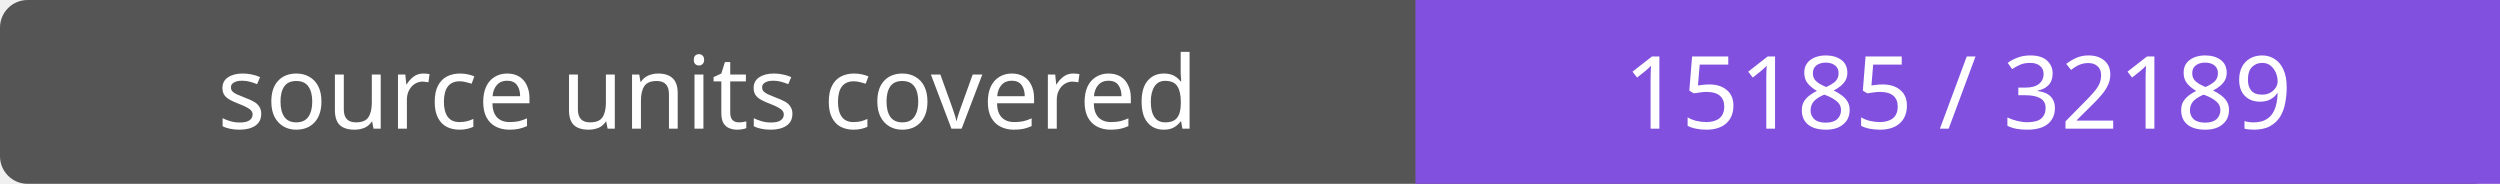
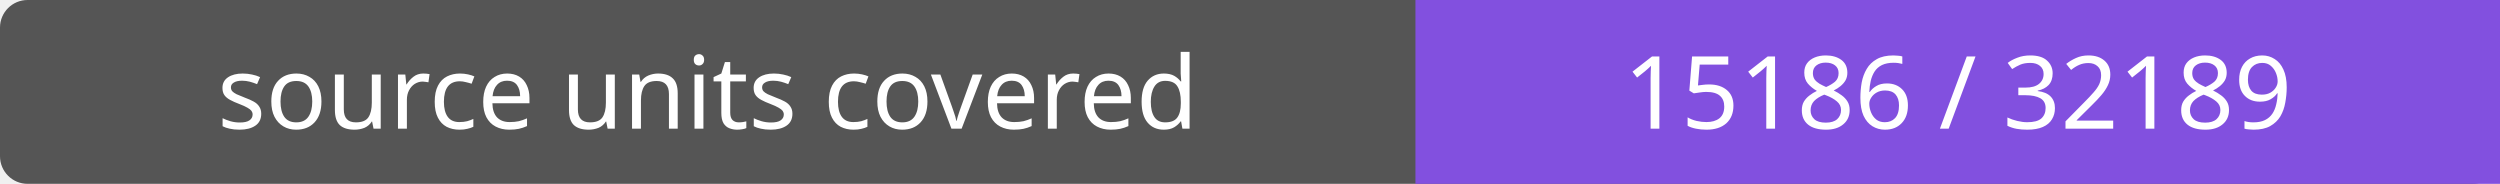
- <svg xmlns="http://www.w3.org/2000/svg" width="272" height="20" role="img" aria-label="source units covered: 15185 / 32189">
+ <svg xmlns="http://www.w3.org/2000/svg" width="272" height="20" role="img" aria-label="source units covered: 15186 / 32189">
  <rect width="272" height="20" rx="3" fill="#555" />
  <path fill="#8250df" d="M154 0h118v20H154z" />
  <g fill="#fff" text-anchor="middle" font-family="Verdana,sans-serif" font-size="11">
    <text x="77.0" y="14">source units covered</text>
-     <text x="213.0" y="14">15185 / 32189</text>
+     <text x="213.0" y="14">15186 / 32189</text>
  </g>
</svg>
